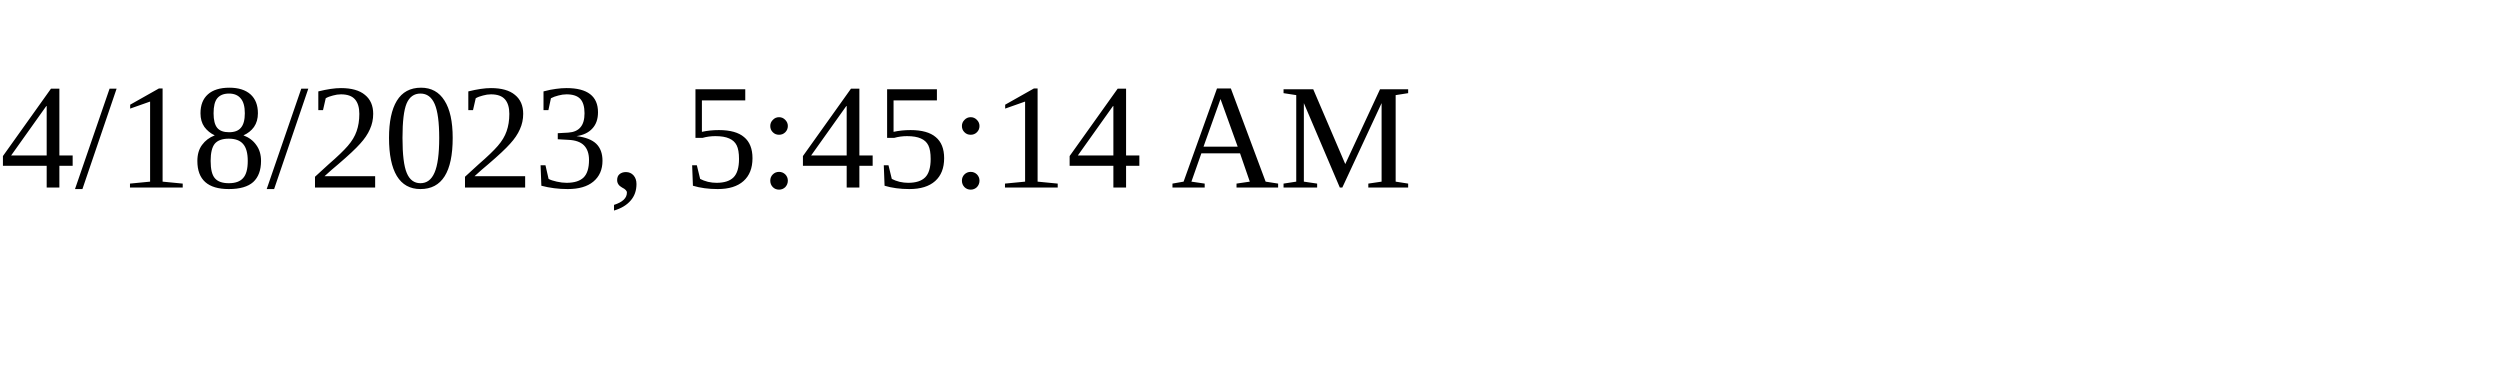
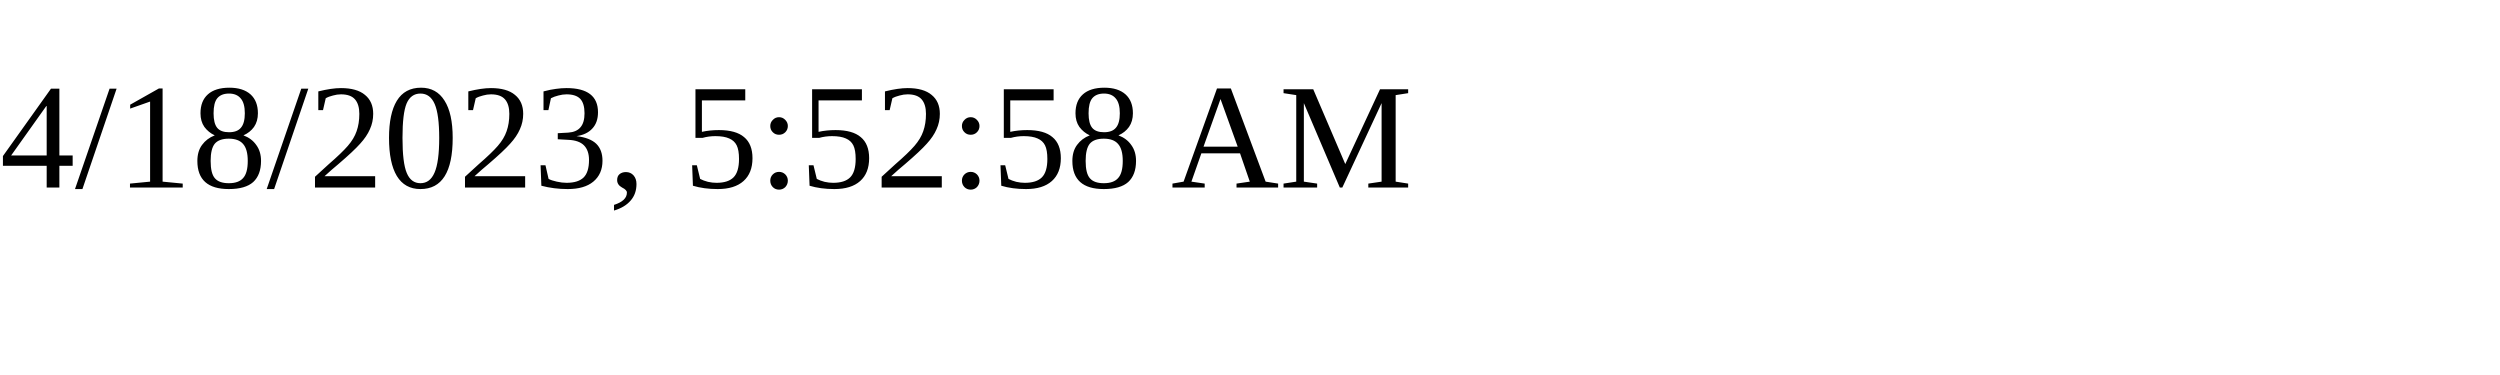
<svg xmlns="http://www.w3.org/2000/svg" height="30" width="200">
-   <text x="0" y="15">4/18/2023, 5:45:14 AM</text>
+   <text x="0" y="15">4/18/2023, 5:52:58 AM</text>
</svg>
